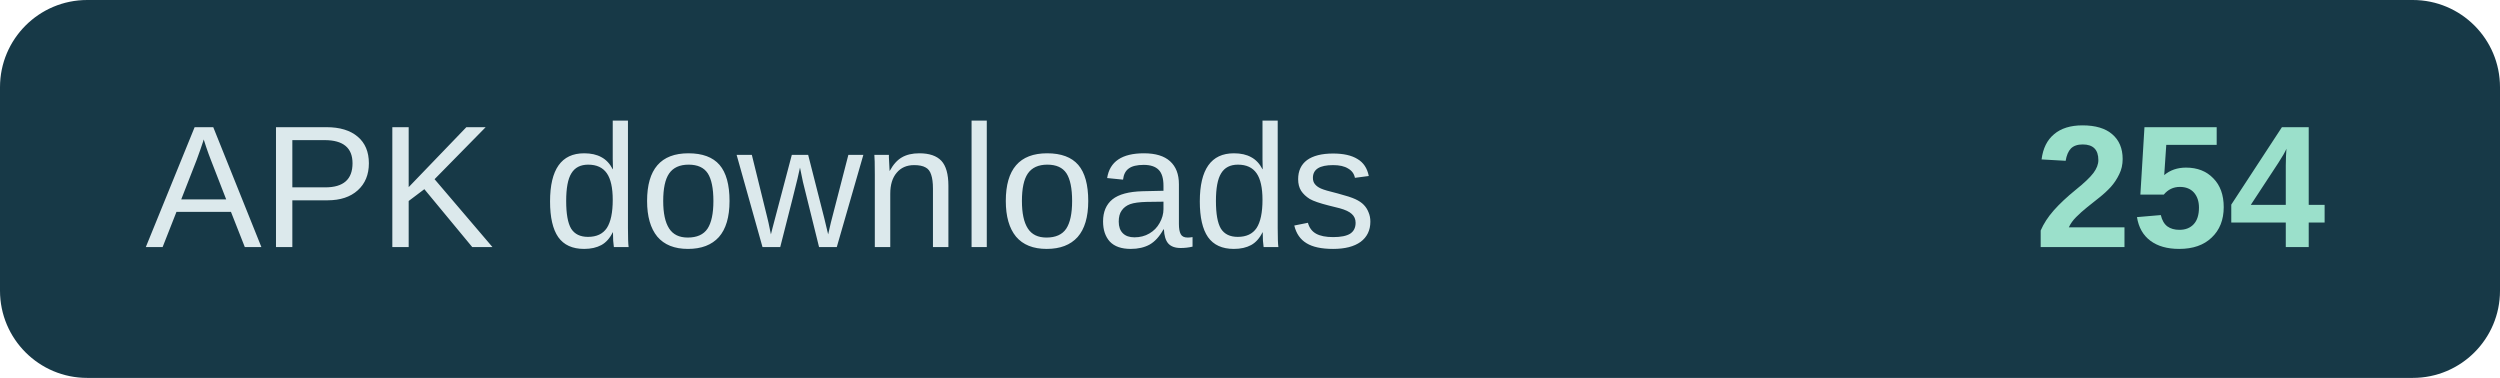
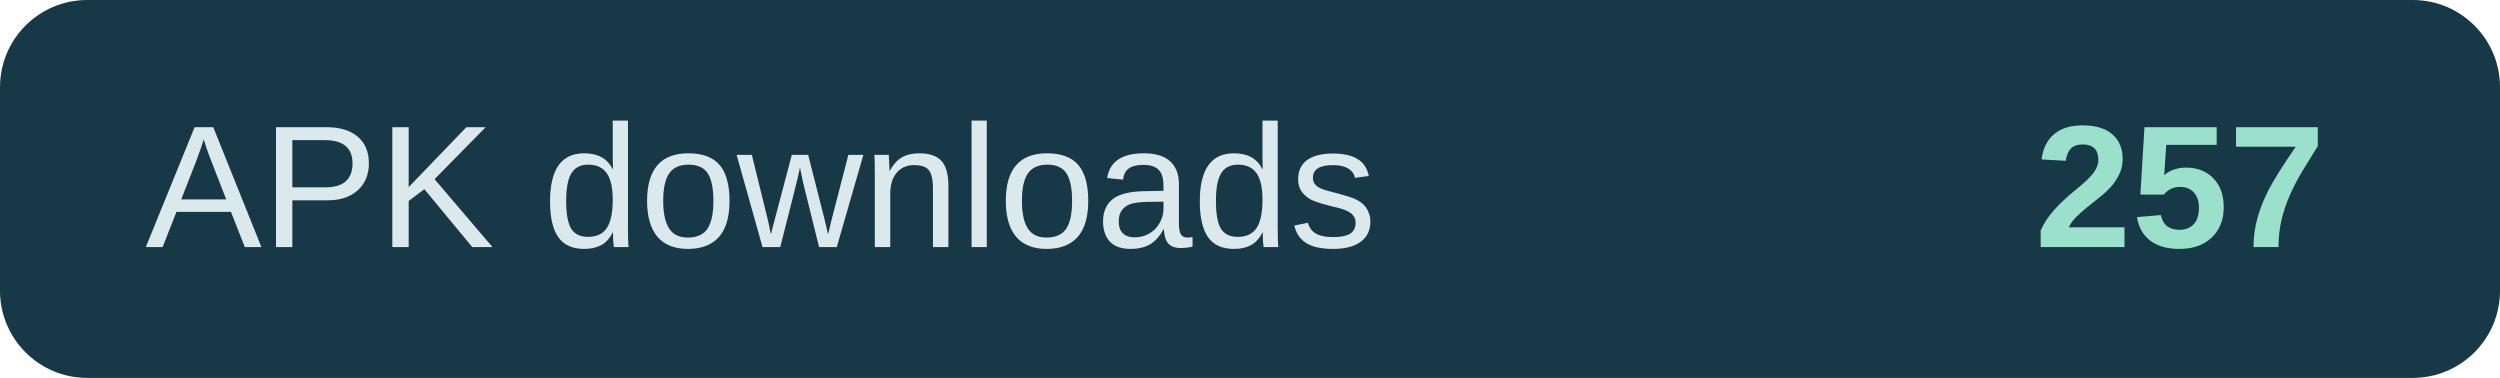
- <svg xmlns="http://www.w3.org/2000/svg" width="172" height="26" role="img" aria-label="APK downloads: 254">
+ <svg xmlns="http://www.w3.org/2000/svg" width="172" height="26" role="img" aria-label="APK downloads: 257">
  <rect width="172" height="26" rx="6" fill="#173947" />
  <text x="10" y="17" fill="#dce9ec" font-family="Arial,sans-serif" font-size="12">APK downloads</text>
-   <text x="160" y="17" text-anchor="end" fill="#9be0cb" font-family="Arial,sans-serif" font-size="12" font-weight="700">254</text>
+   <text x="160" y="17" text-anchor="end" fill="#9be0cb" font-family="Arial,sans-serif" font-size="12" font-weight="700">257</text>
</svg>
